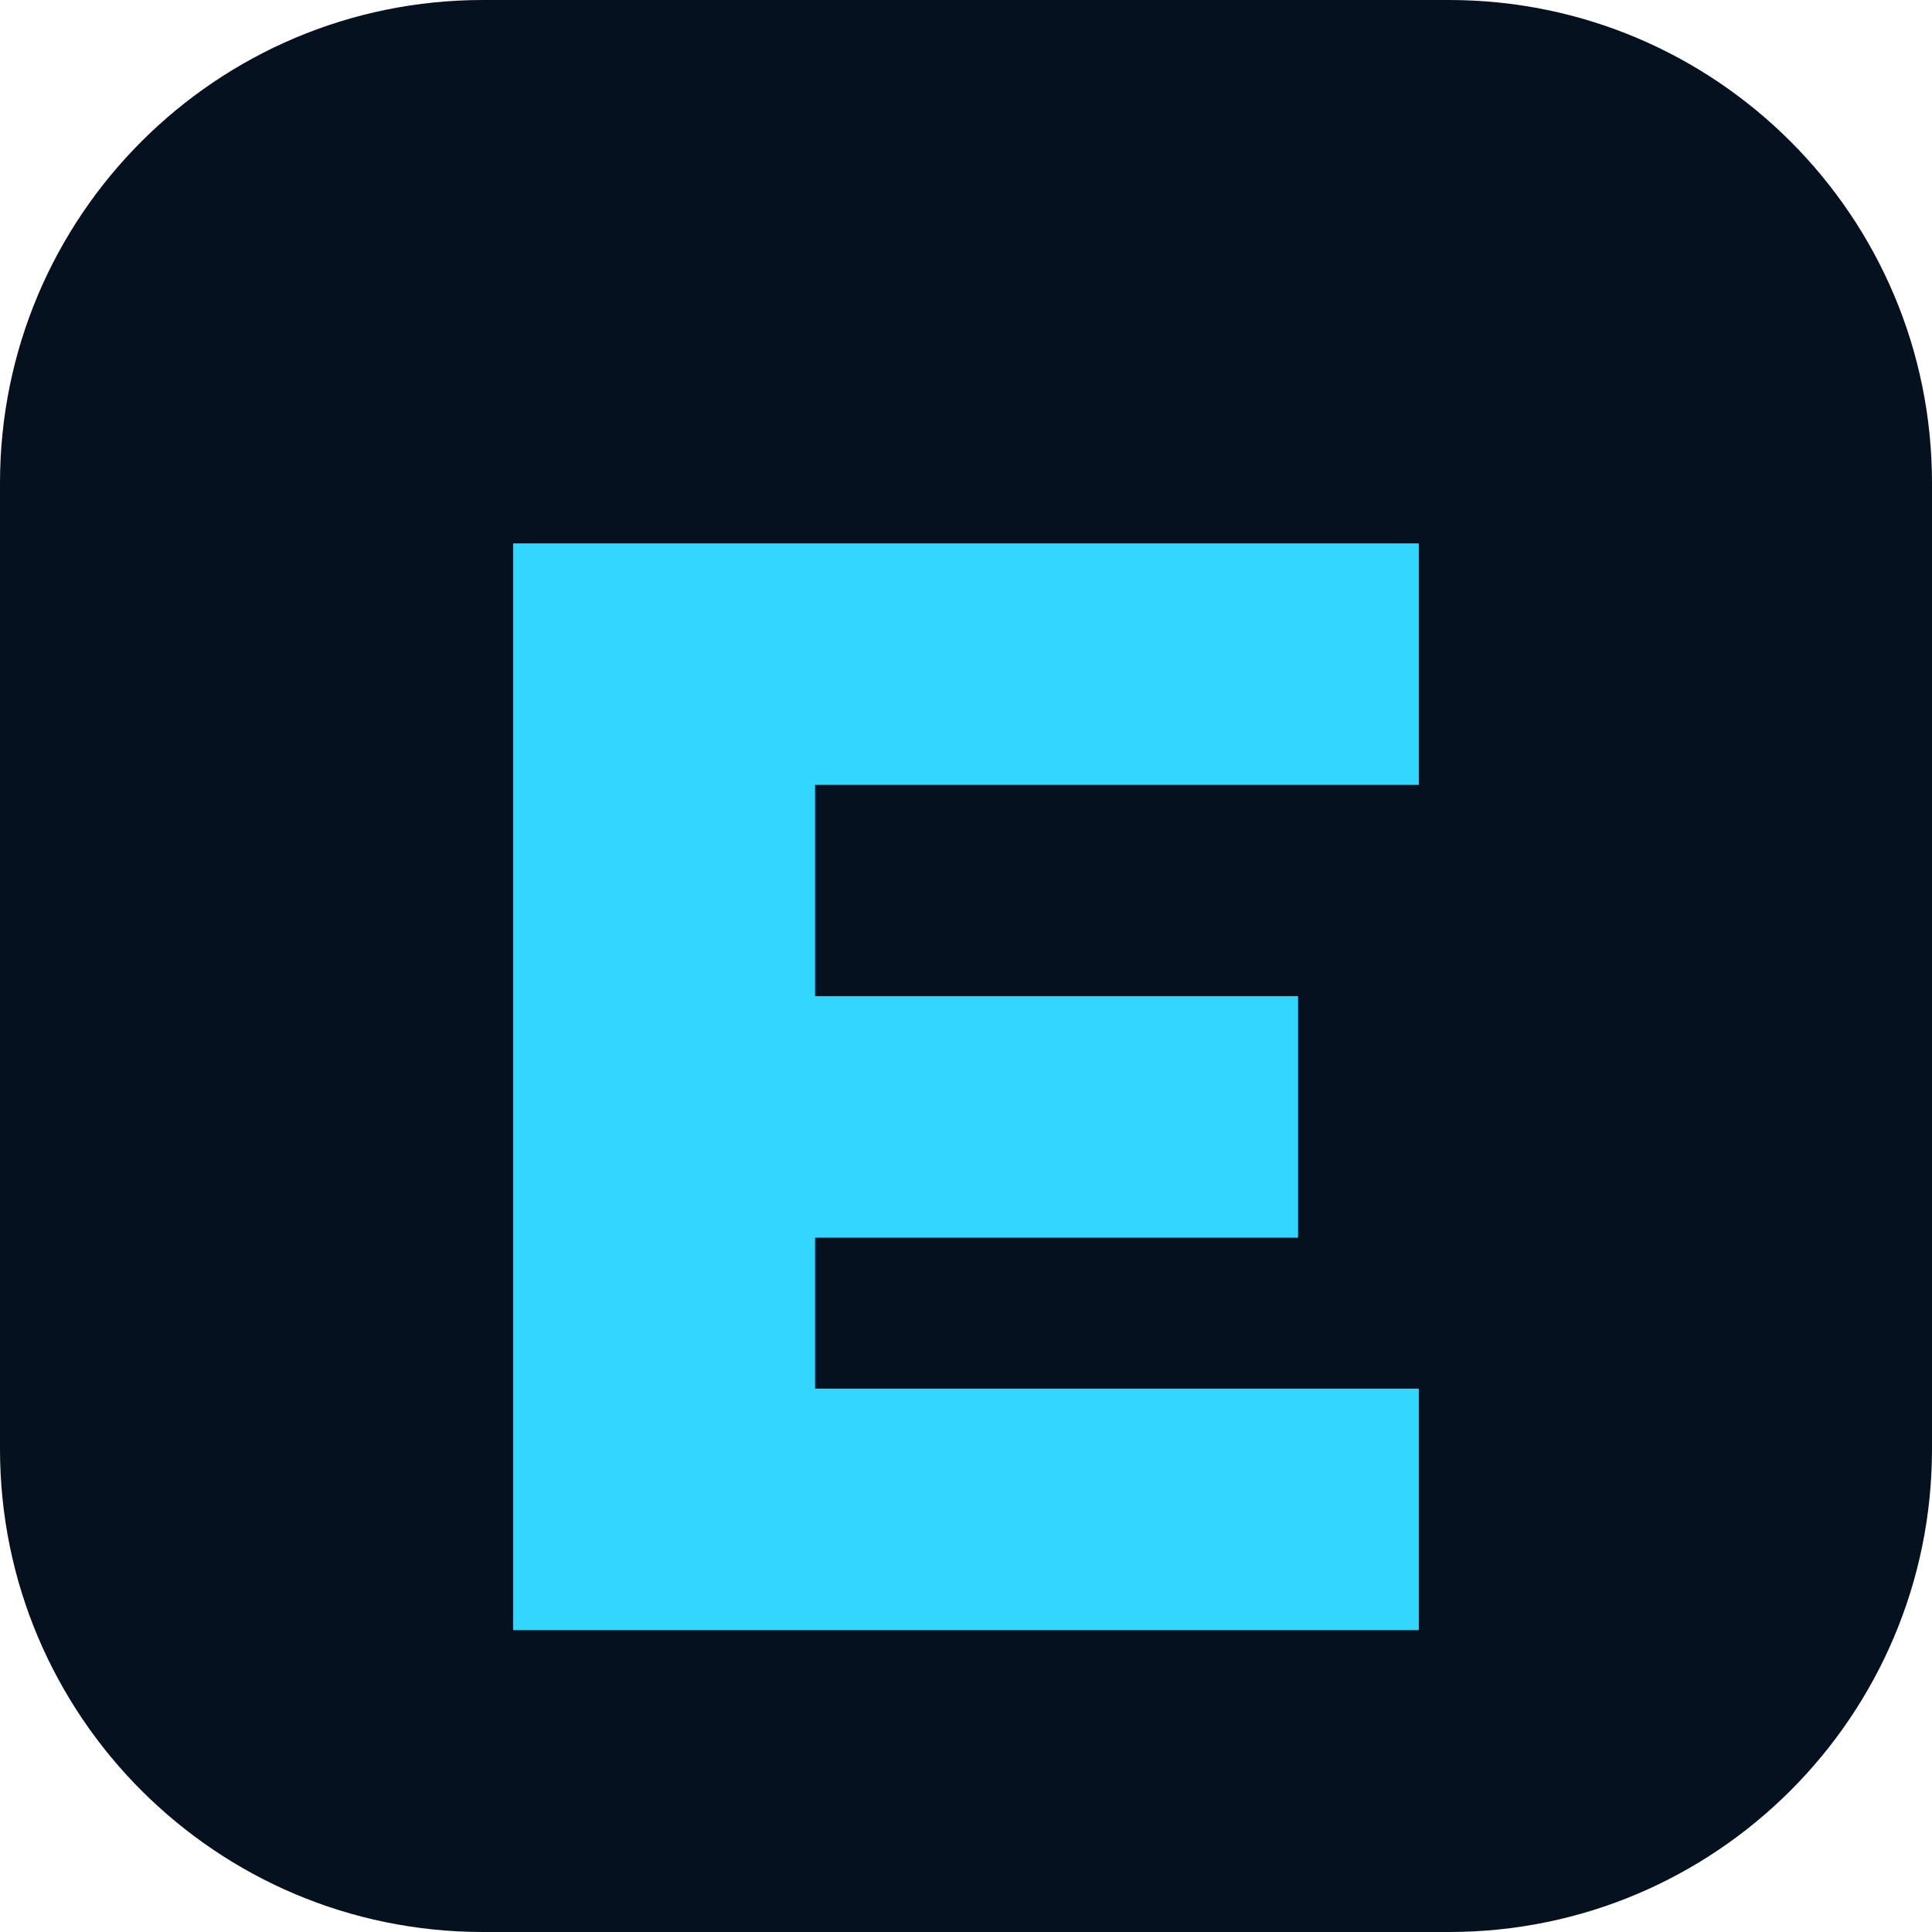
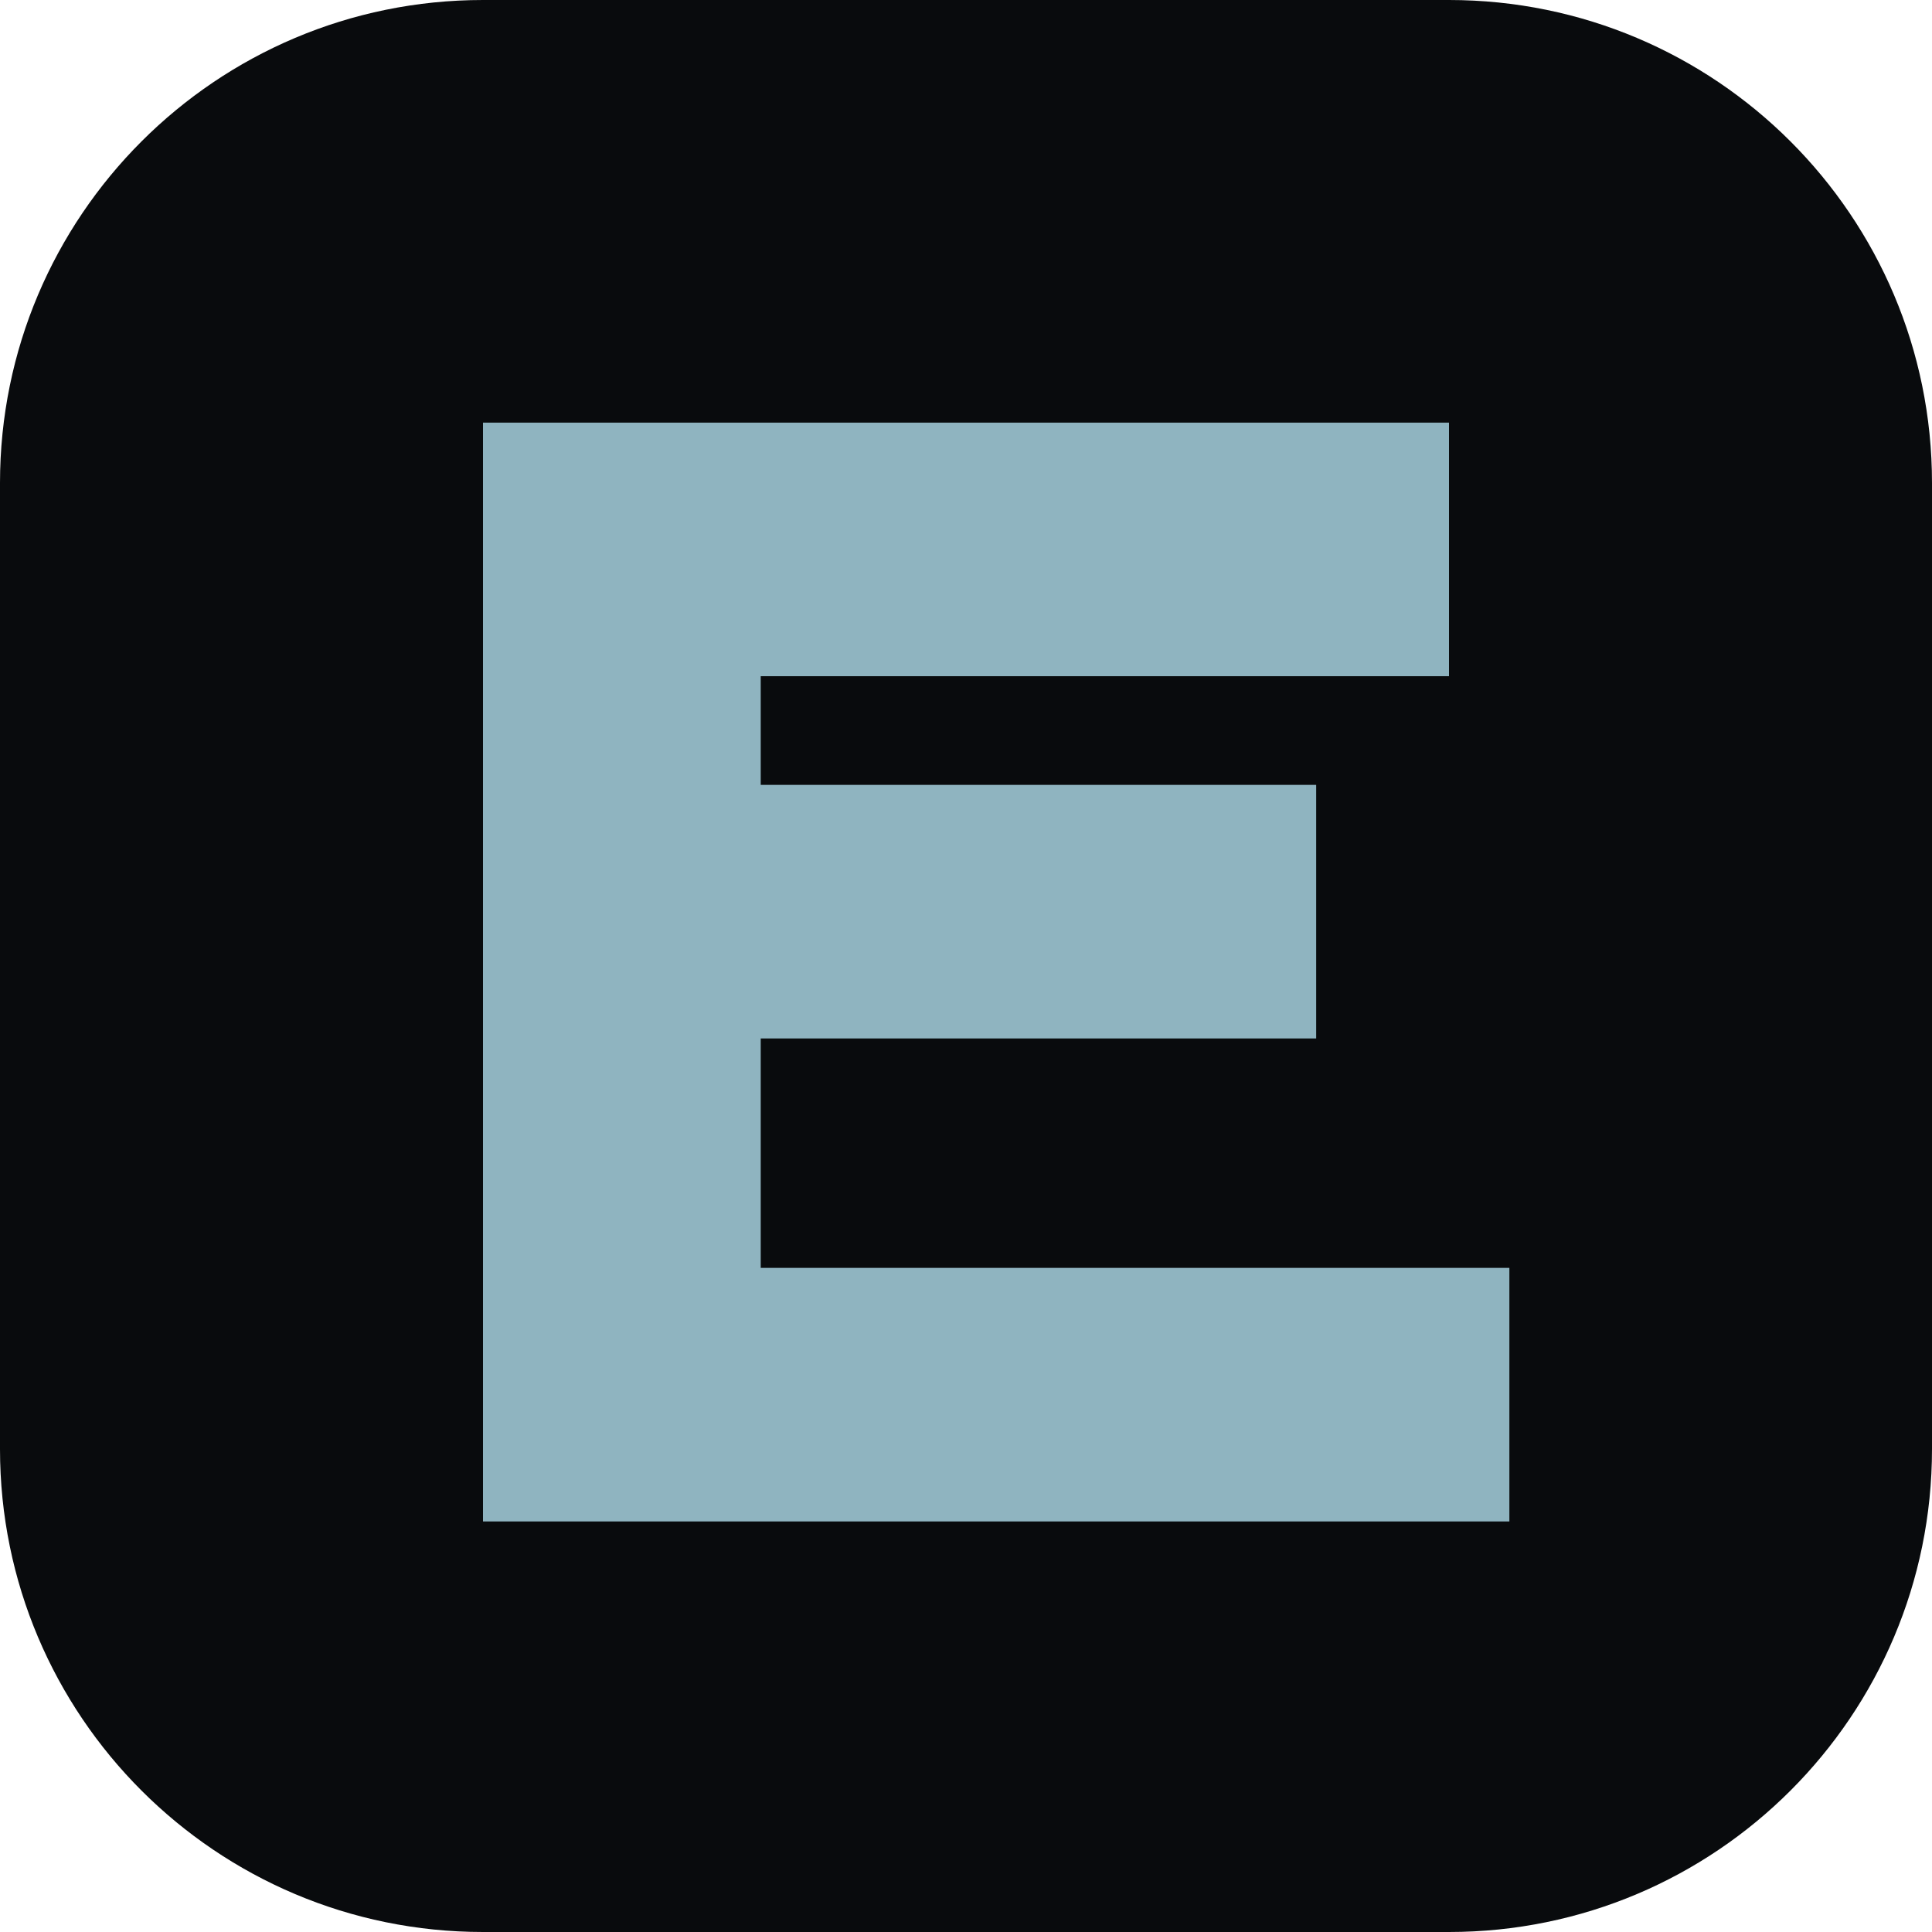
- <svg xmlns="http://www.w3.org/2000/svg" viewBox="0 0 64 64">
-   <rect width="64" height="64" rx="16" fill="#06111f" />
-   <path d="M17 18h30v8H27v7h16v8H27v5h20v8H17z" fill="#33d6ff" />
+ <svg xmlns="http://www.w3.org/2000/svg" viewBox="0 0 32 32">
+   <rect width="32" height="32" rx="8" fill="#090b0d" />
+   <path d="M8 7h16v4.2H12.6V13h9.2v4.2H12.6V21H25v4.2H8z" fill="#8fb4c0" />
</svg>
